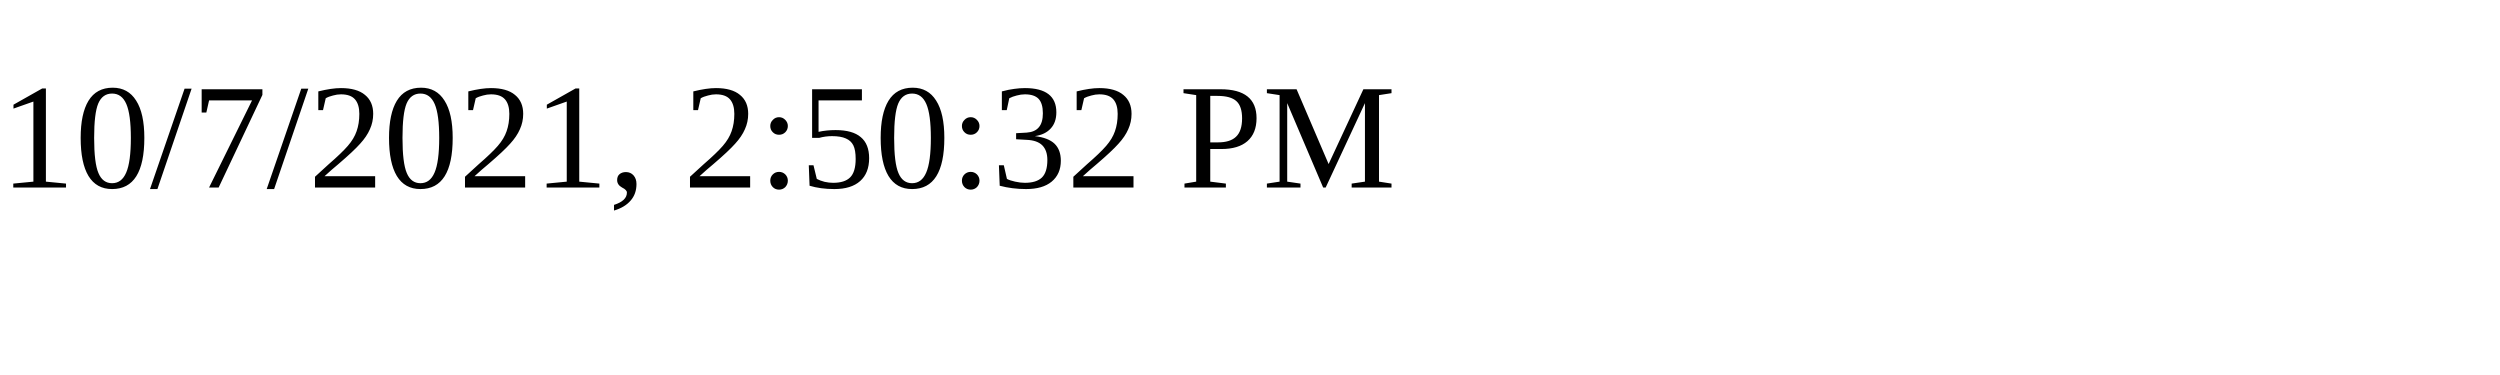
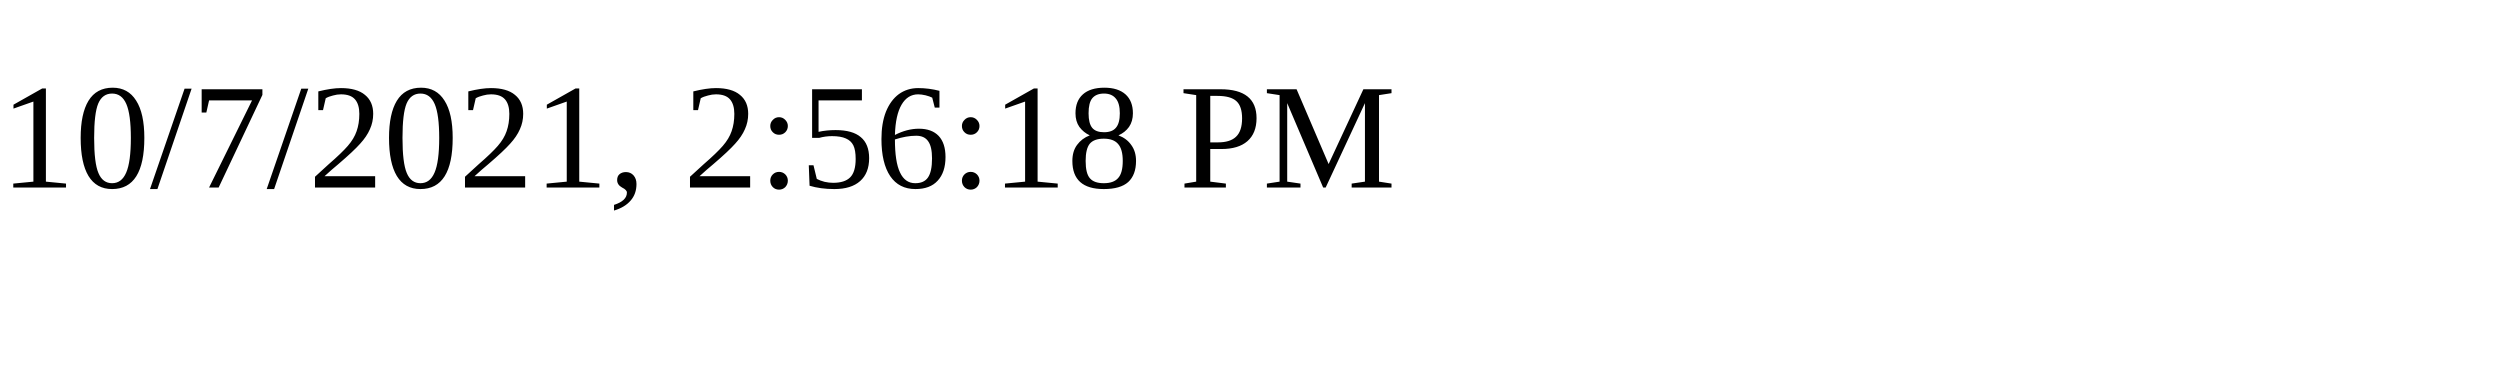
<svg xmlns="http://www.w3.org/2000/svg" height="30" width="200">
-   <text x="0" y="15">10/7/2021, 2:50:32 PM</text>
+   <text x="0" y="15">10/7/2021, 2:56:18 PM</text>
</svg>
